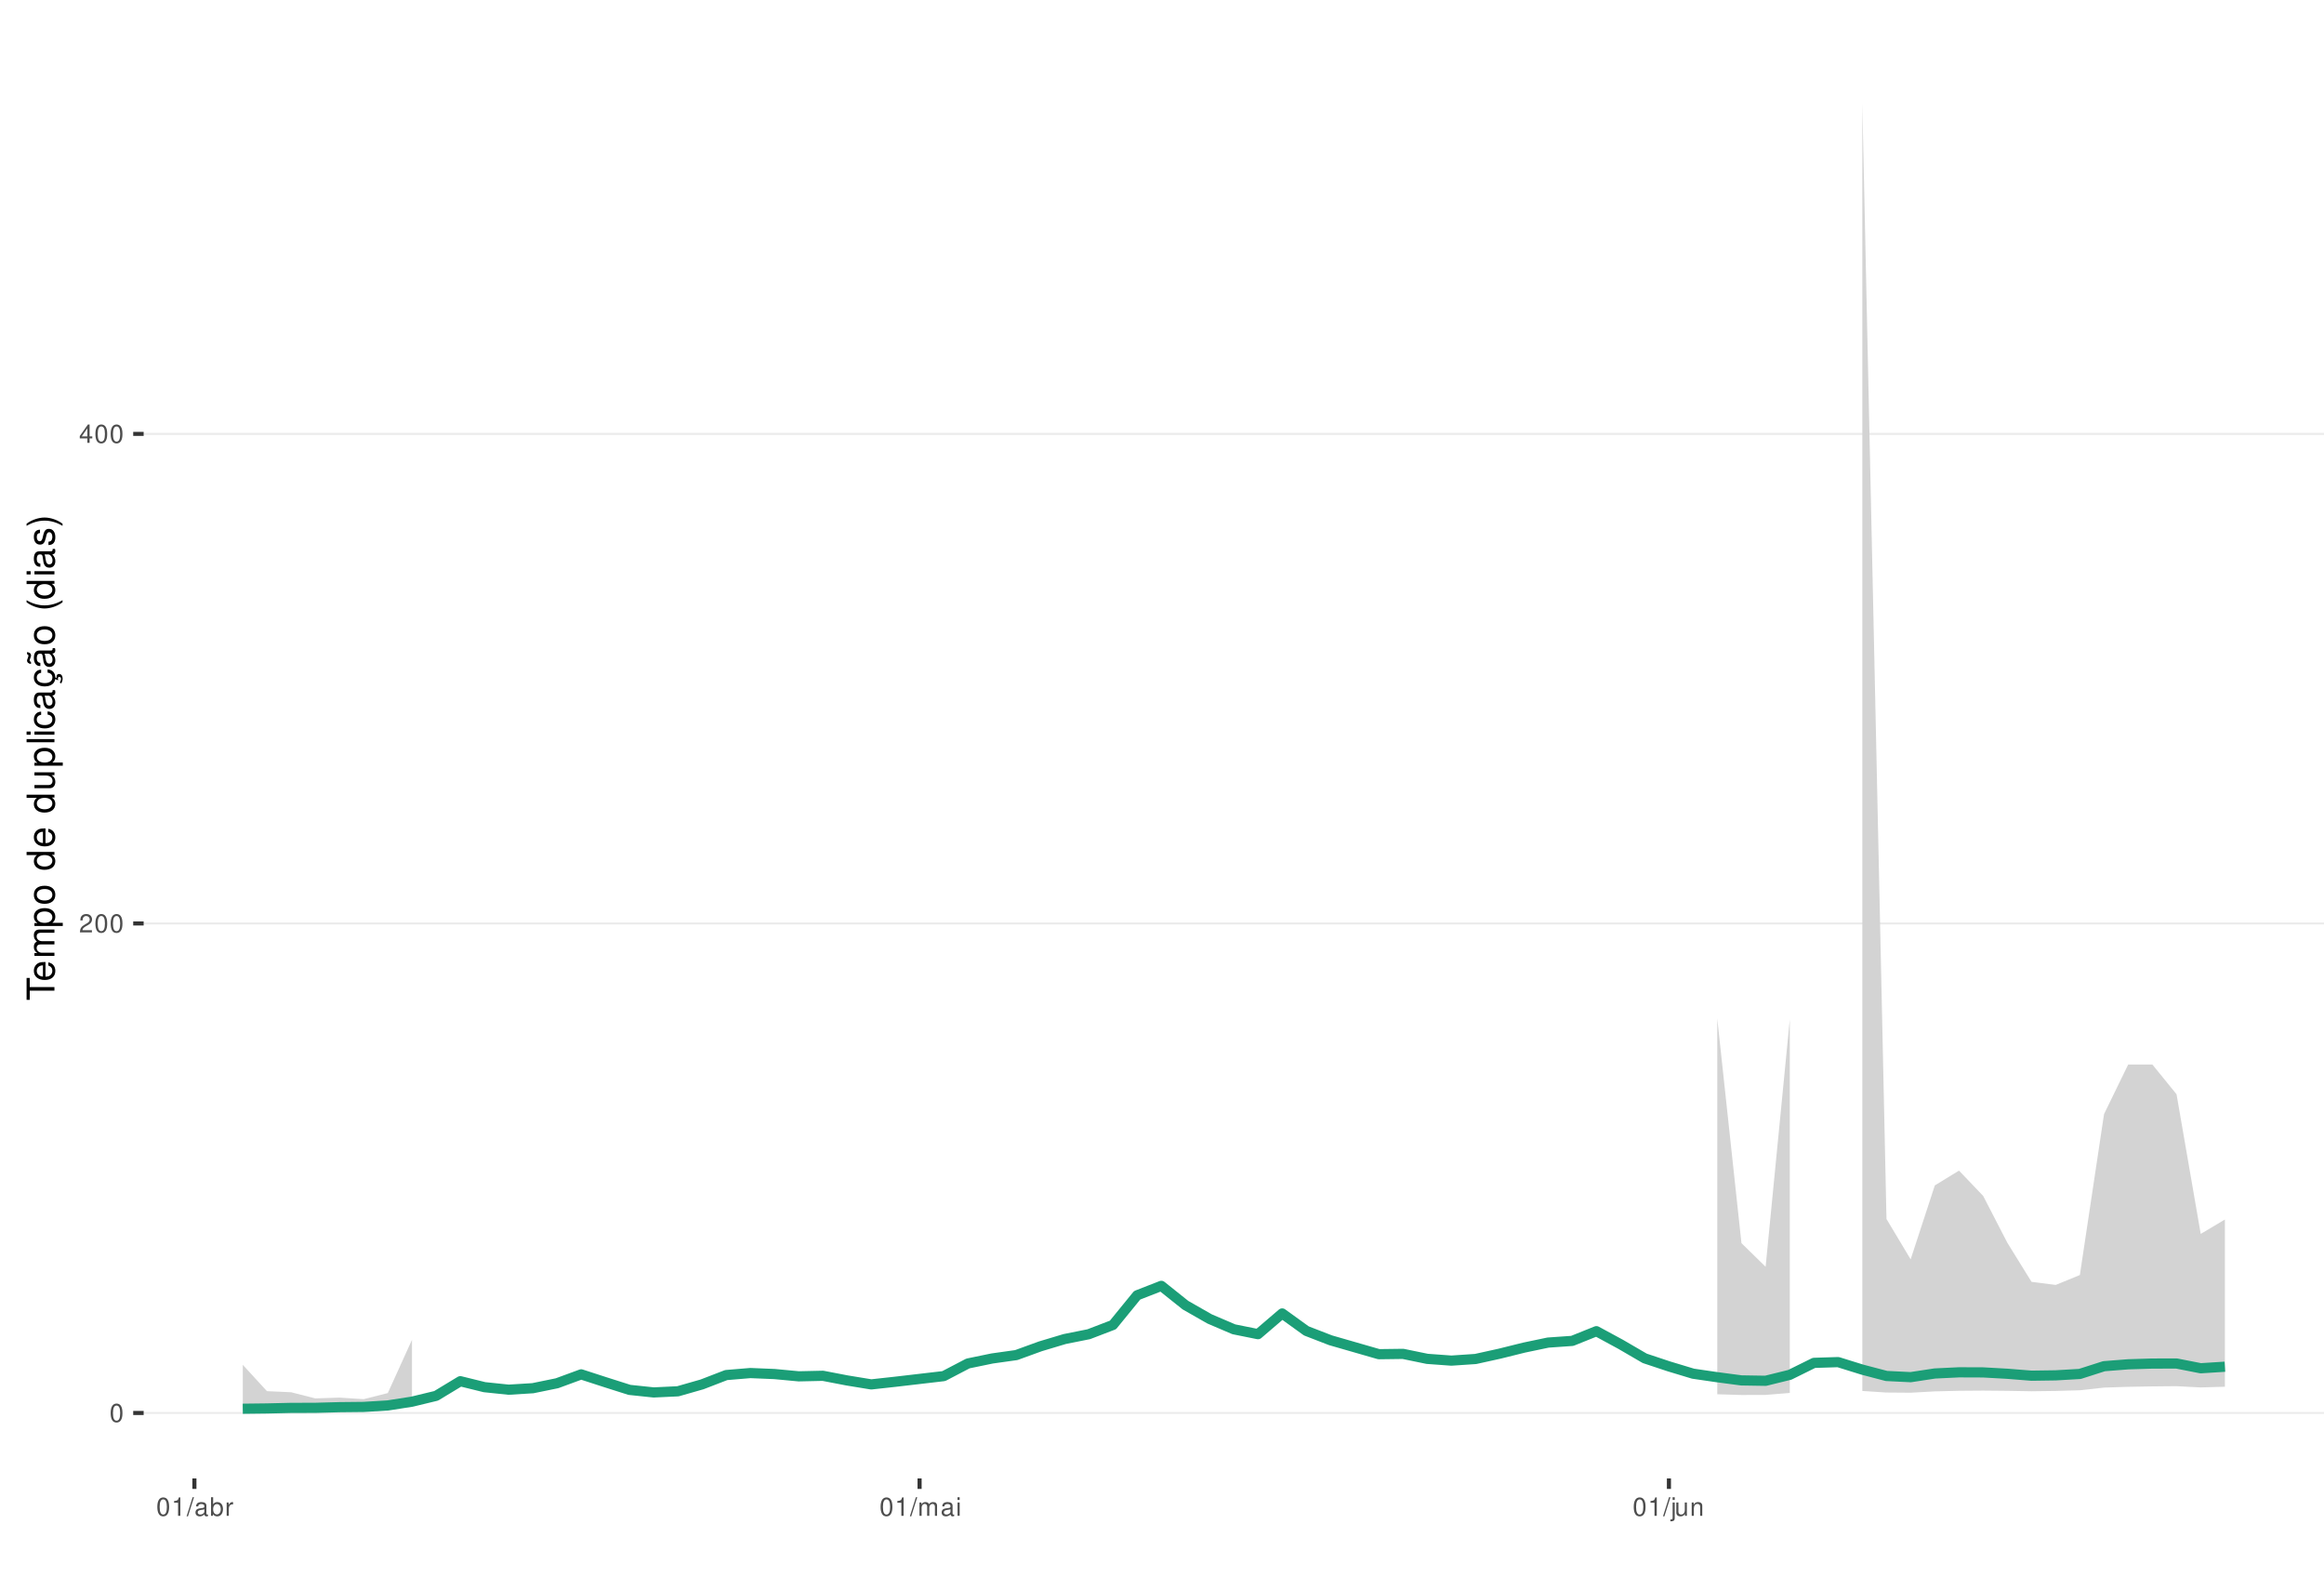
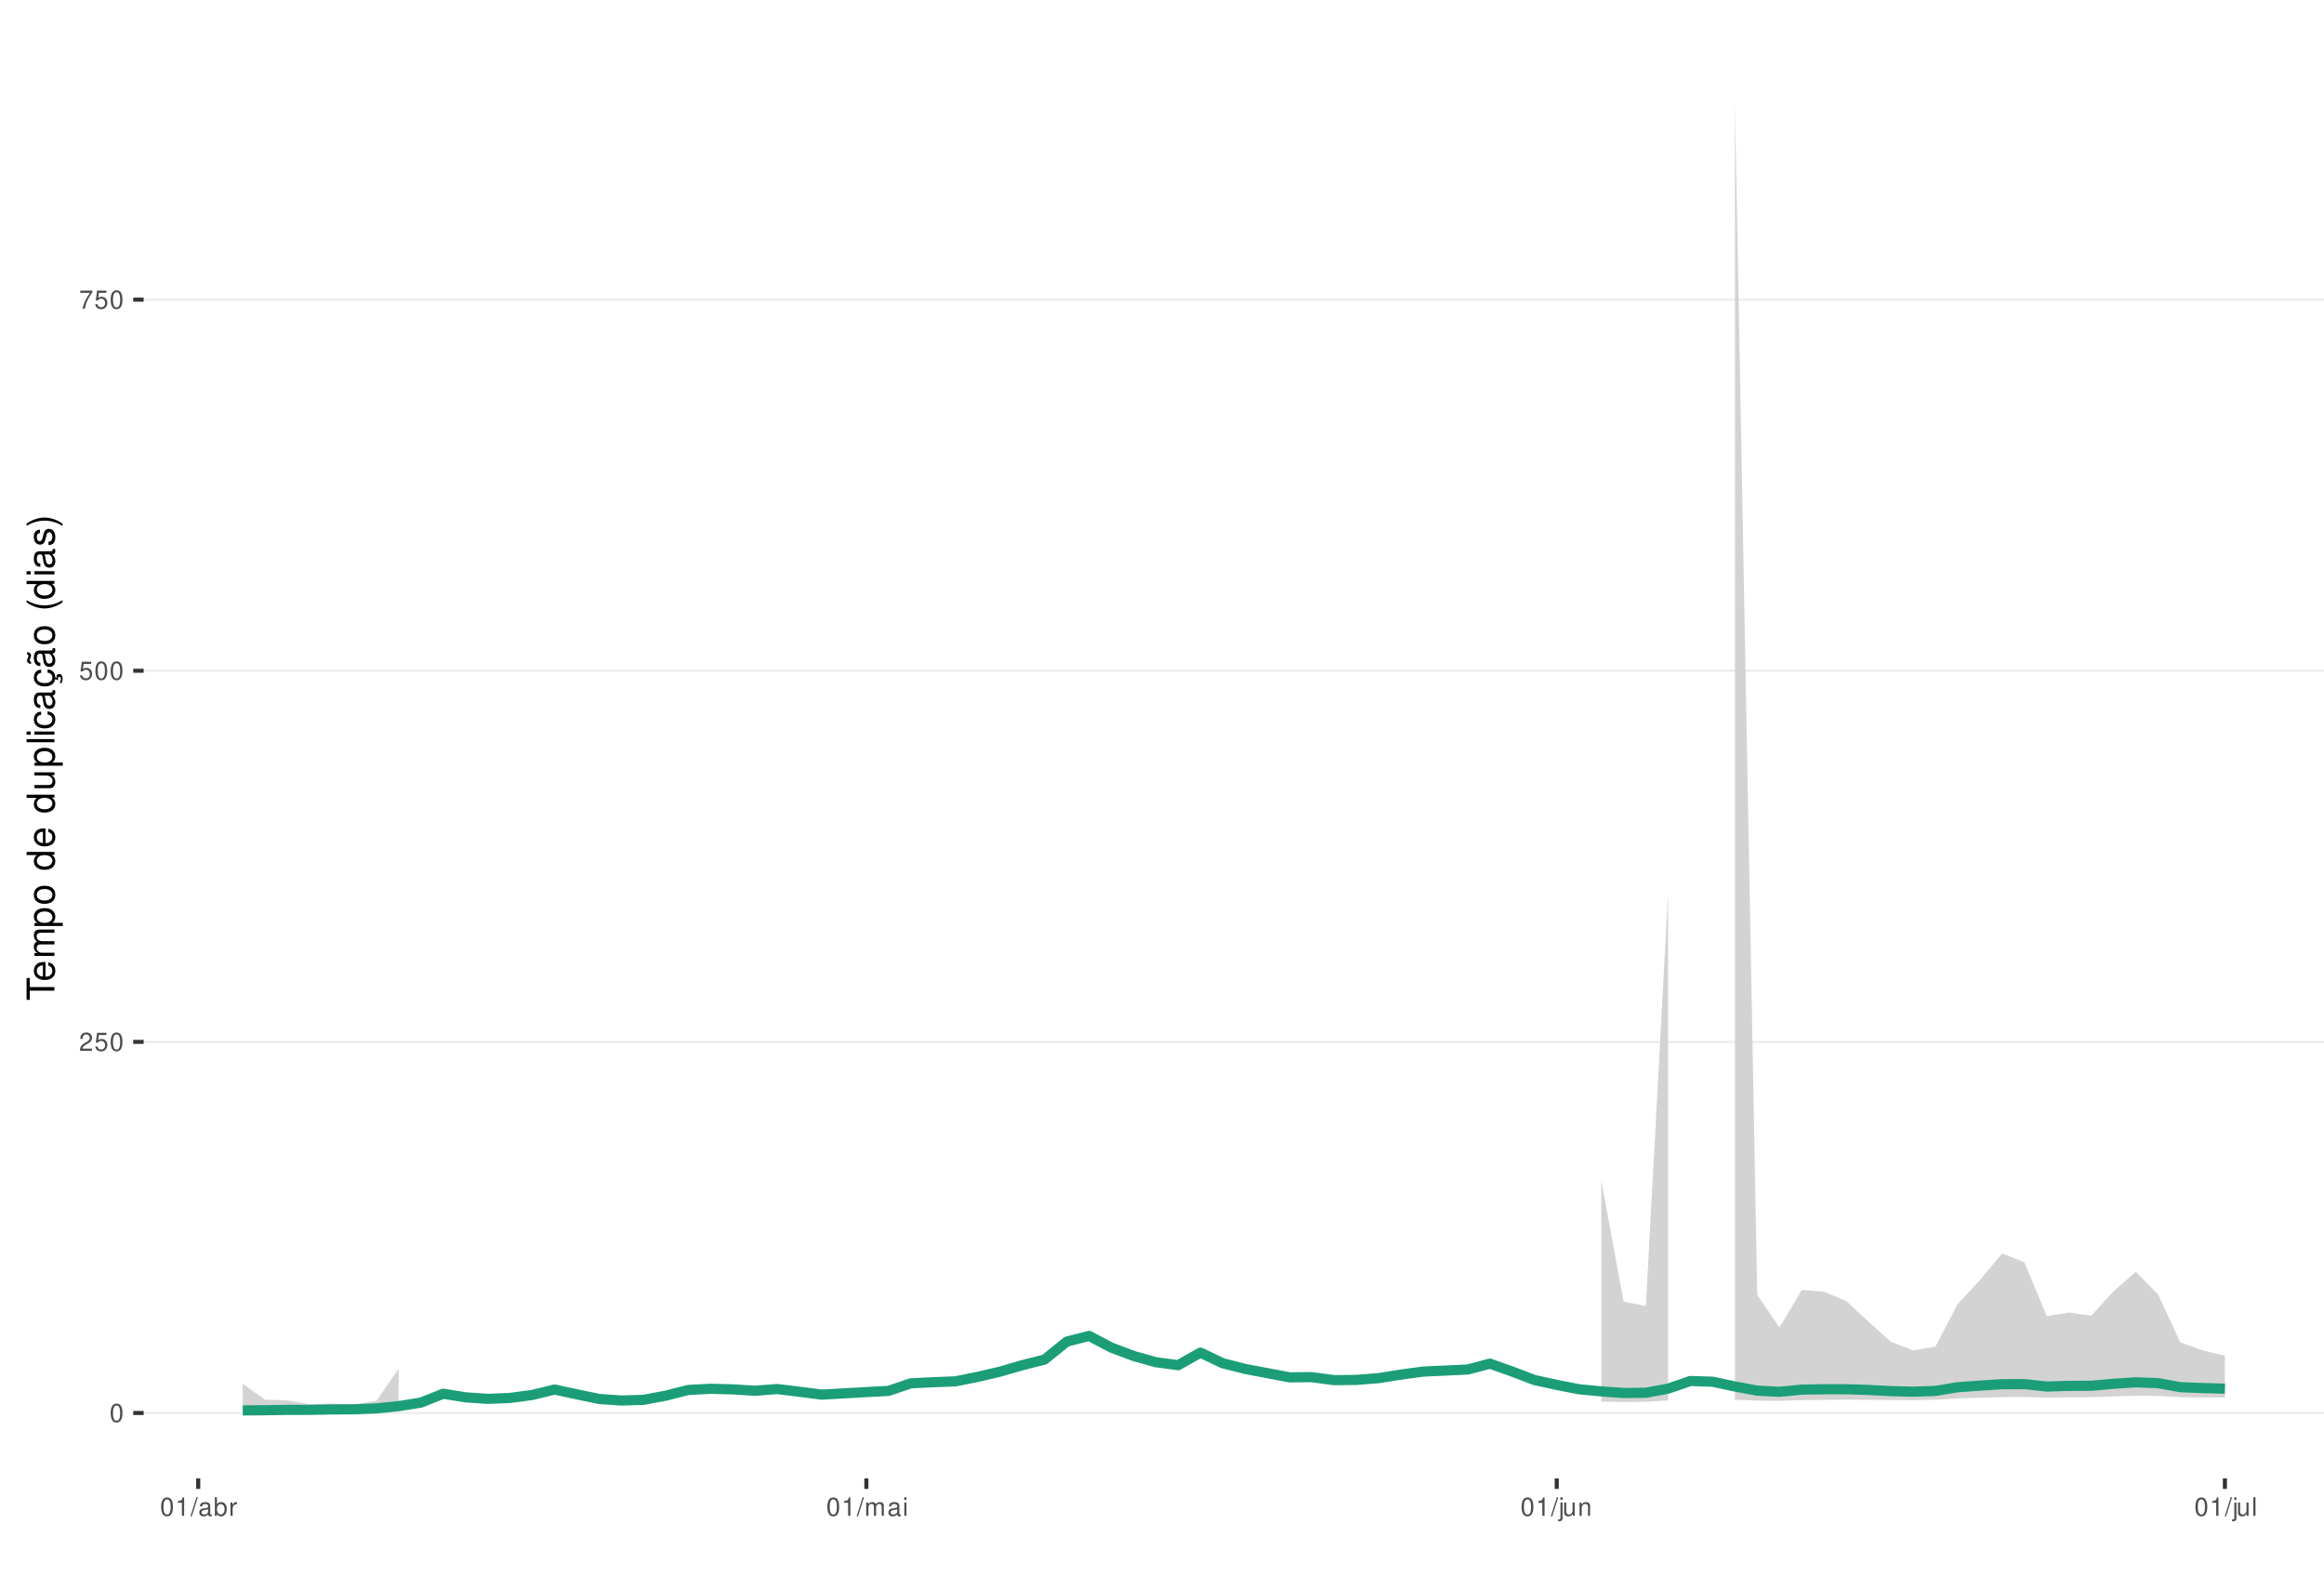
<svg xmlns="http://www.w3.org/2000/svg" xmlns:xlink="http://www.w3.org/1999/xlink" width="609pt" height="413pt" viewBox="0 0 609 413" version="1.1">
  <defs>
    <g>
      <symbol overflow="visible" id="glyph0-0">
        <path style="stroke:none;" d="" />
      </symbol>
      <symbol overflow="visible" id="glyph0-1">
        <path style="stroke:none;" d="M 1.828 -4.812 C 1.391 -4.812 0.984 -4.609 0.75 -4.281 C 0.438 -3.859 0.281 -3.219 0.281 -2.328 C 0.281 -0.703 0.812 0.156 1.828 0.156 C 2.828 0.156 3.375 -0.703 3.375 -2.297 C 3.375 -3.219 3.234 -3.844 2.922 -4.281 C 2.672 -4.625 2.281 -4.812 1.828 -4.812 Z M 1.828 -4.297 C 2.469 -4.297 2.781 -3.641 2.781 -2.344 C 2.781 -0.969 2.469 -0.328 1.812 -0.328 C 1.203 -0.328 0.891 -1 0.891 -2.328 C 0.891 -3.641 1.203 -4.297 1.828 -4.297 Z M 1.828 -4.297 " />
      </symbol>
      <symbol overflow="visible" id="glyph0-2">
        <path style="stroke:none;" d="M 3.375 -0.578 L 0.891 -0.578 C 0.938 -0.984 1.156 -1.234 1.734 -1.578 L 2.406 -1.953 C 3.062 -2.328 3.406 -2.812 3.406 -3.406 C 3.406 -3.812 3.234 -4.188 2.969 -4.438 C 2.688 -4.688 2.344 -4.812 1.891 -4.812 C 1.297 -4.812 0.844 -4.594 0.578 -4.188 C 0.422 -3.938 0.344 -3.641 0.328 -3.141 L 0.922 -3.141 C 0.938 -3.469 0.984 -3.672 1.062 -3.828 C 1.219 -4.125 1.516 -4.297 1.875 -4.297 C 2.406 -4.297 2.797 -3.906 2.797 -3.391 C 2.797 -3.016 2.578 -2.672 2.156 -2.438 L 1.547 -2.078 C 0.562 -1.516 0.281 -1.062 0.219 0 L 3.375 0 Z M 3.375 -0.578 " />
      </symbol>
      <symbol overflow="visible" id="glyph0-3">
-         <path style="stroke:none;" d="M 2.172 -1.172 L 2.172 0 L 2.766 0 L 2.766 -1.172 L 3.469 -1.172 L 3.469 -1.688 L 2.766 -1.688 L 2.766 -4.812 L 2.328 -4.812 L 0.188 -1.781 L 0.188 -1.172 Z M 2.172 -1.688 L 0.703 -1.688 L 2.172 -3.812 Z M 2.172 -1.688 " />
+         <path style="stroke:none;" d="M 3.172 -4.719 L 0.734 -4.719 L 0.375 -2.156 L 0.922 -2.156 C 1.188 -2.469 1.422 -2.594 1.797 -2.594 C 2.422 -2.594 2.812 -2.156 2.812 -1.453 C 2.812 -0.781 2.422 -0.359 1.781 -0.359 C 1.266 -0.359 0.953 -0.625 0.812 -1.156 L 0.234 -1.156 C 0.312 -0.766 0.375 -0.578 0.516 -0.406 C 0.781 -0.047 1.266 0.156 1.797 0.156 C 2.75 0.156 3.422 -0.547 3.422 -1.531 C 3.422 -2.469 2.797 -3.109 1.891 -3.109 C 1.562 -3.109 1.297 -3.016 1.016 -2.828 L 1.203 -4.141 L 3.172 -4.141 Z M 3.172 -4.719 " />
      </symbol>
      <symbol overflow="visible" id="glyph0-4">
+         <path style="stroke:none;" d="M 3.469 -4.719 L 0.312 -4.719 L 0.312 -4.141 L 2.859 -4.141 C 1.734 -2.531 1.266 -1.547 0.922 0 L 1.547 0 C 1.797 -1.516 2.391 -2.812 3.469 -4.234 Z M 3.469 -4.719 " />
+       </symbol>
+       <symbol overflow="visible" id="glyph0-5">
        <path style="stroke:none;" d="M 1.719 -3.422 L 1.719 0 L 2.312 0 L 2.312 -4.812 L 1.922 -4.812 C 1.719 -4.078 1.578 -3.969 0.672 -3.859 L 0.672 -3.422 Z M 1.719 -3.422 " />
      </symbol>
-       <symbol overflow="visible" id="glyph0-5">
+       <symbol overflow="visible" id="glyph0-6">
        <path style="stroke:none;" d="M 1.531 -4.859 L -0.047 0.141 L 0.312 0.141 L 1.891 -4.859 Z M 1.531 -4.859 " />
      </symbol>
-       <symbol overflow="visible" id="glyph0-6">
+       <symbol overflow="visible" id="glyph0-7">
        <path style="stroke:none;" d="M 3.562 -0.328 C 3.5 -0.312 3.469 -0.312 3.438 -0.312 C 3.25 -0.312 3.141 -0.406 3.141 -0.578 L 3.141 -2.641 C 3.141 -3.25 2.688 -3.594 1.828 -3.594 C 1.312 -3.594 0.906 -3.438 0.672 -3.188 C 0.516 -3 0.453 -2.797 0.438 -2.453 L 0.984 -2.453 C 1.031 -2.875 1.297 -3.078 1.812 -3.078 C 2.312 -3.078 2.594 -2.891 2.594 -2.562 L 2.594 -2.406 C 2.578 -2.172 2.469 -2.078 2.016 -2.031 C 1.219 -1.922 1.109 -1.891 0.891 -1.812 C 0.484 -1.641 0.281 -1.328 0.281 -0.875 C 0.281 -0.25 0.719 0.156 1.422 0.156 C 1.859 0.156 2.219 0 2.609 -0.359 C 2.656 0 2.828 0.156 3.188 0.156 C 3.297 0.156 3.375 0.141 3.562 0.094 Z M 2.594 -1.094 C 2.594 -0.906 2.531 -0.797 2.375 -0.641 C 2.141 -0.438 1.875 -0.328 1.547 -0.328 C 1.109 -0.328 0.859 -0.547 0.859 -0.891 C 0.859 -1.266 1.094 -1.438 1.703 -1.531 C 2.297 -1.609 2.406 -1.641 2.594 -1.719 Z M 2.594 -1.094 " />
      </symbol>
-       <symbol overflow="visible" id="glyph0-7">
+       <symbol overflow="visible" id="glyph0-8">
        <path style="stroke:none;" d="M 0.359 -4.859 L 0.359 0 L 0.859 0 L 0.859 -0.453 C 1.125 -0.047 1.484 0.156 1.969 0.156 C 2.875 0.156 3.484 -0.594 3.484 -1.75 C 3.484 -2.891 2.922 -3.594 1.984 -3.594 C 1.516 -3.594 1.172 -3.406 0.906 -3.016 L 0.906 -4.859 Z M 1.891 -3.062 C 2.5 -3.062 2.906 -2.531 2.906 -1.703 C 2.906 -0.906 2.484 -0.359 1.891 -0.359 C 1.297 -0.359 0.906 -0.906 0.906 -1.719 C 0.906 -2.531 1.297 -3.062 1.891 -3.062 Z M 1.891 -3.062 " />
      </symbol>
-       <symbol overflow="visible" id="glyph0-8">
+       <symbol overflow="visible" id="glyph0-9">
        <path style="stroke:none;" d="M 0.453 -3.484 L 0.453 0 L 1.016 0 L 1.016 -1.812 C 1.031 -2.656 1.375 -3.016 2.141 -3 L 2.141 -3.562 C 2.047 -3.578 1.984 -3.594 1.922 -3.594 C 1.562 -3.594 1.297 -3.375 0.969 -2.859 L 0.969 -3.484 Z M 0.453 -3.484 " />
      </symbol>
-       <symbol overflow="visible" id="glyph0-9">
+       <symbol overflow="visible" id="glyph0-10">
        <path style="stroke:none;" d="M 0.469 -3.484 L 0.469 0 L 1.031 0 L 1.031 -2.188 C 1.031 -2.703 1.391 -3.109 1.844 -3.109 C 2.25 -3.109 2.484 -2.844 2.484 -2.406 L 2.484 0 L 3.047 0 L 3.047 -2.188 C 3.047 -2.703 3.422 -3.109 3.875 -3.109 C 4.266 -3.109 4.516 -2.844 4.516 -2.406 L 4.516 0 L 5.078 0 L 5.078 -2.609 C 5.078 -3.234 4.719 -3.594 4.062 -3.594 C 3.594 -3.594 3.312 -3.453 2.984 -3.062 C 2.781 -3.422 2.5 -3.594 2.047 -3.594 C 1.578 -3.594 1.266 -3.422 0.984 -3 L 0.984 -3.484 Z M 0.469 -3.484 " />
      </symbol>
-       <symbol overflow="visible" id="glyph0-10">
+       <symbol overflow="visible" id="glyph0-11">
        <path style="stroke:none;" d="M 1 -3.484 L 0.453 -3.484 L 0.453 0 L 1 0 Z M 1 -4.859 L 0.438 -4.859 L 0.438 -4.156 L 1 -4.156 Z M 1 -4.859 " />
      </symbol>
-       <symbol overflow="visible" id="glyph0-11">
+       <symbol overflow="visible" id="glyph0-12">
        <path style="stroke:none;" d="M 0.469 -3.484 L 0.469 0.5 C 0.469 0.859 0.359 0.969 0.016 0.969 C -0.031 0.969 -0.047 0.969 -0.125 0.953 L -0.125 1.438 C -0.047 1.438 -0.016 1.453 0.062 1.453 C 0.688 1.453 1.016 1.203 1.016 0.719 L 1.016 -3.484 Z M 1.016 -4.859 L 0.469 -4.859 L 0.469 -4.156 L 1.016 -4.156 Z M 1.016 -4.859 " />
      </symbol>
-       <symbol overflow="visible" id="glyph0-12">
+       <symbol overflow="visible" id="glyph0-13">
        <path style="stroke:none;" d="M 3.203 0 L 3.203 -3.484 L 2.656 -3.484 L 2.656 -1.516 C 2.656 -0.797 2.281 -0.328 1.703 -0.328 C 1.266 -0.328 0.984 -0.594 0.984 -1.016 L 0.984 -3.484 L 0.438 -3.484 L 0.438 -0.797 C 0.438 -0.219 0.859 0.156 1.547 0.156 C 2.062 0.156 2.391 -0.031 2.703 -0.484 L 2.703 0 Z M 3.203 0 " />
      </symbol>
-       <symbol overflow="visible" id="glyph0-13">
+       <symbol overflow="visible" id="glyph0-14">
        <path style="stroke:none;" d="M 0.469 -3.484 L 0.469 0 L 1.031 0 L 1.031 -1.922 C 1.031 -2.641 1.391 -3.109 1.969 -3.109 C 2.406 -3.109 2.688 -2.828 2.688 -2.422 L 2.688 0 L 3.234 0 L 3.234 -2.641 C 3.234 -3.219 2.812 -3.594 2.141 -3.594 C 1.625 -3.594 1.281 -3.391 0.984 -2.906 L 0.984 -3.484 Z M 0.469 -3.484 " />
+       </symbol>
+       <symbol overflow="visible" id="glyph0-15">
+         <path style="stroke:none;" d="M 1.016 -4.859 L 0.453 -4.859 L 0.453 0 L 1.016 0 Z M 1.016 -4.859 " />
      </symbol>
      <symbol overflow="visible" id="glyph1-0">
        <path style="stroke:none;" d="" />
      </symbol>
      <symbol overflow="visible" id="glyph1-1">
        <path style="stroke:none;" d="M -6.469 -3.547 L -6.469 -5.938 L -7.297 -5.938 L -7.297 -0.203 L -6.469 -0.203 L -6.469 -2.609 L 0 -2.609 L 0 -3.547 Z M -6.469 -3.547 " />
      </symbol>
      <symbol overflow="visible" id="glyph1-2">
        <path style="stroke:none;" d="M -2.344 -5.125 C -3.141 -5.125 -3.625 -5.062 -4.016 -4.922 C -4.875 -4.578 -5.391 -3.781 -5.391 -2.797 C -5.391 -1.344 -4.281 -0.406 -2.547 -0.406 C -0.812 -0.406 0.234 -1.297 0.234 -2.781 C 0.234 -3.984 -0.453 -4.812 -1.594 -5.016 L -1.594 -4.188 C -0.906 -3.953 -0.547 -3.484 -0.547 -2.812 C -0.547 -2.281 -0.781 -1.828 -1.219 -1.547 C -1.516 -1.344 -1.812 -1.281 -2.344 -1.266 Z M -3.016 -1.297 C -3.984 -1.359 -4.625 -1.953 -4.625 -2.797 C -4.625 -3.641 -3.953 -4.234 -3.016 -4.234 Z M -3.016 -1.297 " />
      </symbol>
      <symbol overflow="visible" id="glyph1-3">
        <path style="stroke:none;" d="M -5.234 -0.703 L 0 -0.703 L 0 -1.547 L -3.297 -1.547 C -4.047 -1.547 -4.656 -2.094 -4.656 -2.766 C -4.656 -3.391 -4.281 -3.734 -3.609 -3.734 L 0 -3.734 L 0 -4.578 L -3.297 -4.578 C -4.047 -4.578 -4.656 -5.125 -4.656 -5.812 C -4.656 -6.422 -4.266 -6.781 -3.609 -6.781 L 0 -6.781 L 0 -7.625 L -3.938 -7.625 C -4.875 -7.625 -5.391 -7.078 -5.391 -6.094 C -5.391 -5.406 -5.188 -4.984 -4.594 -4.484 C -5.156 -4.188 -5.391 -3.766 -5.391 -3.078 C -5.391 -2.375 -5.125 -1.906 -4.5 -1.469 L -5.234 -1.469 Z M -5.234 -0.703 " />
      </symbol>
      <symbol overflow="visible" id="glyph1-4">
        <path style="stroke:none;" d="M 2.188 -0.547 L 2.188 -1.375 L -0.547 -1.375 C -0.016 -1.812 0.234 -2.312 0.234 -2.984 C 0.234 -4.344 -0.859 -5.234 -2.531 -5.234 C -4.297 -5.234 -5.391 -4.375 -5.391 -2.984 C -5.391 -2.266 -5.062 -1.703 -4.453 -1.312 L -5.234 -1.312 L -5.234 -0.547 Z M -4.609 -2.844 C -4.609 -3.766 -3.797 -4.359 -2.547 -4.359 C -1.359 -4.359 -0.547 -3.75 -0.547 -2.844 C -0.547 -1.953 -1.344 -1.375 -2.578 -1.375 C -3.812 -1.375 -4.609 -1.953 -4.609 -2.844 Z M -4.609 -2.844 " />
      </symbol>
      <symbol overflow="visible" id="glyph1-5">
        <path style="stroke:none;" d="M -5.391 -2.719 C -5.391 -1.234 -4.344 -0.359 -2.578 -0.359 C -0.812 -0.359 0.234 -1.234 0.234 -2.734 C 0.234 -4.203 -0.812 -5.094 -2.547 -5.094 C -4.359 -5.094 -5.391 -4.234 -5.391 -2.719 Z M -4.625 -2.734 C -4.625 -3.672 -3.844 -4.234 -2.547 -4.234 C -1.312 -4.234 -0.547 -3.656 -0.547 -2.734 C -0.547 -1.797 -1.312 -1.234 -2.578 -1.234 C -3.844 -1.234 -4.625 -1.797 -4.625 -2.734 Z M -4.625 -2.734 " />
      </symbol>
      <symbol overflow="visible" id="glyph1-6">
        <path style="stroke:none;" d="" />
      </symbol>
      <symbol overflow="visible" id="glyph1-7">
        <path style="stroke:none;" d="M -7.297 -4.953 L -7.297 -4.125 L -4.578 -4.125 C -5.109 -3.766 -5.391 -3.203 -5.391 -2.516 C -5.391 -1.156 -4.297 -0.266 -2.625 -0.266 C -0.859 -0.266 0.234 -1.125 0.234 -2.547 C 0.234 -3.266 -0.047 -3.766 -0.688 -4.203 L 0 -4.203 L 0 -4.953 Z M -4.609 -2.656 C -4.609 -3.547 -3.812 -4.125 -2.562 -4.125 C -1.344 -4.125 -0.547 -3.547 -0.547 -2.656 C -0.547 -1.734 -1.359 -1.125 -2.578 -1.125 C -3.797 -1.125 -4.609 -1.734 -4.609 -2.656 Z M -4.609 -2.656 " />
      </symbol>
      <symbol overflow="visible" id="glyph1-8">
        <path style="stroke:none;" d="M 0 -4.812 L -5.234 -4.812 L -5.234 -3.984 L -2.266 -3.984 C -1.203 -3.984 -0.5 -3.438 -0.5 -2.562 C -0.5 -1.906 -0.906 -1.484 -1.531 -1.484 L -5.234 -1.484 L -5.234 -0.656 L -1.203 -0.656 C -0.328 -0.656 0.234 -1.297 0.234 -2.312 C 0.234 -3.094 -0.047 -3.578 -0.734 -4.062 L 0 -4.062 Z M 0 -4.812 " />
      </symbol>
      <symbol overflow="visible" id="glyph1-9">
        <path style="stroke:none;" d="M -7.297 -1.516 L -7.297 -0.688 L 0 -0.688 L 0 -1.516 Z M -7.297 -1.516 " />
      </symbol>
      <symbol overflow="visible" id="glyph1-10">
        <path style="stroke:none;" d="M -5.234 -1.5 L -5.234 -0.672 L 0 -0.672 L 0 -1.5 Z M -7.297 -1.5 L -7.297 -0.656 L -6.234 -0.656 L -6.234 -1.5 Z M -7.297 -1.5 " />
      </symbol>
      <symbol overflow="visible" id="glyph1-11">
        <path style="stroke:none;" d="M -3.484 -4.703 C -3.984 -4.672 -4.312 -4.562 -4.609 -4.359 C -5.094 -4 -5.391 -3.375 -5.391 -2.641 C -5.391 -1.219 -4.266 -0.312 -2.531 -0.312 C -0.844 -0.312 0.234 -1.203 0.234 -2.625 C 0.234 -3.875 -0.516 -4.672 -1.797 -4.766 L -1.797 -3.938 C -0.953 -3.797 -0.547 -3.359 -0.547 -2.656 C -0.547 -1.734 -1.297 -1.188 -2.531 -1.188 C -3.844 -1.188 -4.625 -1.719 -4.625 -2.625 C -4.625 -3.328 -4.203 -3.766 -3.484 -3.875 Z M -3.484 -4.703 " />
      </symbol>
      <symbol overflow="visible" id="glyph1-12">
        <path style="stroke:none;" d="M -0.484 -5.344 C -0.469 -5.266 -0.469 -5.219 -0.469 -5.172 C -0.469 -4.875 -0.625 -4.719 -0.875 -4.719 L -3.953 -4.719 C -4.891 -4.719 -5.391 -4.047 -5.391 -2.75 C -5.391 -1.984 -5.172 -1.375 -4.781 -1.016 C -4.516 -0.766 -4.203 -0.672 -3.688 -0.656 L -3.688 -1.484 C -4.328 -1.562 -4.625 -1.938 -4.625 -2.719 C -4.625 -3.484 -4.344 -3.891 -3.844 -3.891 L -3.625 -3.891 C -3.266 -3.875 -3.125 -3.703 -3.047 -3.016 C -2.891 -1.844 -2.844 -1.656 -2.719 -1.344 C -2.453 -0.734 -2 -0.422 -1.312 -0.422 C -0.375 -0.422 0.234 -1.078 0.234 -2.141 C 0.234 -2.797 0 -3.328 -0.547 -3.922 C 0 -3.984 0.234 -4.234 0.234 -4.781 C 0.234 -4.953 0.203 -5.062 0.141 -5.344 Z M -1.656 -3.891 C -1.375 -3.891 -1.203 -3.812 -0.969 -3.562 C -0.656 -3.219 -0.5 -2.812 -0.5 -2.312 C -0.5 -1.672 -0.812 -1.297 -1.344 -1.297 C -1.891 -1.297 -2.172 -1.656 -2.297 -2.547 C -2.422 -3.438 -2.453 -3.609 -2.594 -3.891 Z M -1.656 -3.891 " />
      </symbol>
      <symbol overflow="visible" id="glyph1-13">
        <path style="stroke:none;" d="M 0.234 -2.641 C 0.234 -3.875 -0.547 -4.703 -1.797 -4.766 L -1.797 -3.938 C -0.953 -3.797 -0.531 -3.359 -0.531 -2.656 C -0.531 -1.734 -1.281 -1.188 -2.516 -1.188 C -3.844 -1.188 -4.625 -1.719 -4.625 -2.625 C -4.625 -3.328 -4.203 -3.766 -3.484 -3.875 L -3.484 -4.703 C -3.984 -4.672 -4.312 -4.562 -4.609 -4.359 C -5.094 -4 -5.391 -3.375 -5.391 -2.641 C -5.391 -1.219 -4.266 -0.312 -2.531 -0.312 C -1.469 -0.312 -0.625 -0.672 -0.156 -1.312 C 0.047 -1.594 0.125 -1.812 0.203 -2.25 L 0.922 -1.938 L 0.984 -2.062 C 0.938 -2.188 0.906 -2.25 0.906 -2.375 C 0.906 -2.656 1.047 -2.828 1.281 -2.828 C 1.547 -2.828 1.734 -2.594 1.734 -2.297 C 1.734 -2.031 1.672 -1.844 1.438 -1.406 L 1.406 -1.312 L 1.812 -1.094 C 2.078 -1.75 2.141 -1.953 2.141 -2.344 C 2.141 -3.109 1.781 -3.578 1.203 -3.578 C 0.781 -3.578 0.547 -3.297 0.547 -2.797 C 0.547 -2.703 0.547 -2.641 0.562 -2.516 Z M 0.234 -2.641 " />
      </symbol>
      <symbol overflow="visible" id="glyph1-14">
        <path style="stroke:none;" d="M -0.484 -5.344 C -0.469 -5.266 -0.469 -5.219 -0.469 -5.172 C -0.469 -4.875 -0.625 -4.719 -0.875 -4.719 L -3.953 -4.719 C -4.891 -4.719 -5.391 -4.047 -5.391 -2.75 C -5.391 -1.984 -5.172 -1.375 -4.781 -1.016 C -4.516 -0.766 -4.203 -0.672 -3.688 -0.656 L -3.688 -1.484 C -4.328 -1.562 -4.625 -1.938 -4.625 -2.719 C -4.625 -3.484 -4.344 -3.891 -3.844 -3.891 L -3.625 -3.891 C -3.266 -3.875 -3.125 -3.703 -3.047 -3.016 C -2.891 -1.844 -2.844 -1.656 -2.719 -1.344 C -2.453 -0.734 -2 -0.422 -1.312 -0.422 C -0.375 -0.422 0.234 -1.078 0.234 -2.141 C 0.234 -2.797 0 -3.328 -0.547 -3.922 C 0 -3.984 0.234 -4.234 0.234 -4.781 C 0.234 -4.953 0.203 -5.062 0.141 -5.344 Z M -1.656 -3.891 C -1.375 -3.891 -1.203 -3.812 -0.969 -3.562 C -0.656 -3.219 -0.5 -2.812 -0.5 -2.312 C -0.5 -1.672 -0.812 -1.297 -1.344 -1.297 C -1.891 -1.297 -2.172 -1.656 -2.297 -2.547 C -2.422 -3.438 -2.453 -3.609 -2.594 -3.891 Z M -7.172 -3.75 C -6.922 -3.672 -6.812 -3.547 -6.812 -3.375 C -6.812 -3.25 -6.875 -2.984 -6.984 -2.734 C -7.156 -2.312 -7.172 -2.25 -7.172 -2.047 C -7.172 -1.594 -6.797 -1.297 -6.141 -1.188 L -6.141 -1.766 C -6.375 -1.812 -6.5 -1.938 -6.5 -2.094 C -6.5 -2.203 -6.469 -2.344 -6.375 -2.578 C -6.156 -3.156 -6.125 -3.234 -6.125 -3.438 C -6.125 -3.922 -6.484 -4.219 -7.172 -4.312 Z M -7.172 -3.75 " />
      </symbol>
      <symbol overflow="visible" id="glyph1-15">
        <path style="stroke:none;" d="M -7.297 -2.359 C -5.984 -1.359 -4.156 -0.734 -2.594 -0.734 C -1.016 -0.734 0.812 -1.359 2.125 -2.359 L 2.125 -2.906 C 0.688 -2.031 -0.984 -1.547 -2.594 -1.547 C -4.188 -1.547 -5.875 -2.031 -7.297 -2.906 Z M -7.297 -2.359 " />
      </symbol>
      <symbol overflow="visible" id="glyph1-16">
        <path style="stroke:none;" d="M -3.781 -4.375 C -4.812 -4.375 -5.391 -3.688 -5.391 -2.484 C -5.391 -1.266 -4.766 -0.469 -3.797 -0.469 C -2.969 -0.469 -2.578 -0.891 -2.281 -2.125 L -2.094 -2.906 C -1.953 -3.484 -1.734 -3.719 -1.375 -3.719 C -0.875 -3.719 -0.547 -3.234 -0.547 -2.5 C -0.547 -2.047 -0.672 -1.672 -0.891 -1.453 C -1.047 -1.328 -1.188 -1.266 -1.562 -1.219 L -1.562 -0.344 C -0.344 -0.375 0.234 -1.062 0.234 -2.438 C 0.234 -3.75 -0.422 -4.594 -1.438 -4.594 C -2.203 -4.594 -2.641 -4.156 -2.891 -3.109 L -3.078 -2.312 C -3.234 -1.625 -3.453 -1.344 -3.828 -1.344 C -4.312 -1.344 -4.625 -1.766 -4.625 -2.453 C -4.625 -3.125 -4.328 -3.484 -3.781 -3.5 Z M -3.781 -4.375 " />
      </symbol>
      <symbol overflow="visible" id="glyph1-17">
        <path style="stroke:none;" d="M 2.125 -0.938 C 0.812 -1.938 -1.016 -2.562 -2.578 -2.562 C -4.156 -2.562 -5.984 -1.938 -7.297 -0.938 L -7.297 -0.375 C -5.859 -1.266 -4.188 -1.75 -2.578 -1.75 C -0.984 -1.75 0.703 -1.266 2.125 -0.375 Z M 2.125 -0.938 " />
      </symbol>
    </g>
    <clipPath id="clip1">
      <path d="M 37.645 9.961 L 609 9.961 L 609 387.328 L 37.645 387.328 Z M 37.645 9.961 " />
    </clipPath>
    <clipPath id="clip2">
      <path d="M 37.645 369 L 609 369 L 609 371 L 37.645 371 Z M 37.645 369 " />
    </clipPath>
    <clipPath id="clip3">
-       <path d="M 37.645 241 L 609 241 L 609 243 L 37.645 243 Z M 37.645 241 " />
+       <path d="M 37.645 272 L 609 272 L 609 274 L 37.645 274 Z M 37.645 272 " />
    </clipPath>
    <clipPath id="clip4">
-       <path d="M 37.645 113 L 609 113 L 609 114 L 37.645 114 Z M 37.645 113 " />
+       <path d="M 37.645 175 L 609 175 L 609 176 L 37.645 176 Z M 37.645 175 " />
+     </clipPath>
+     <clipPath id="clip5">
+       <path d="M 37.645 78 L 609 78 L 609 79 L 37.645 79 Z M 37.645 78 " />
    </clipPath>
  </defs>
  <g id="surface261">
    <rect x="0" y="0" width="609" height="413" style="fill:rgb(100%,100%,100%);fill-opacity:1;stroke:none;" />
    <rect x="0" y="0" width="609" height="413" style="fill:rgb(100%,100%,100%);fill-opacity:1;stroke:none;" />
    <path style="fill:none;stroke-width:1.067;stroke-linecap:round;stroke-linejoin:round;stroke:rgb(100%,100%,100%);stroke-opacity:1;stroke-miterlimit:10;" d="M 0 413 L 609 413 L 609 0 L 0 0 Z M 0 413 " />
    <g clip-path="url(#clip1)" clip-rule="nonzero">
      <path style=" stroke:none;fill-rule:nonzero;fill:rgb(100%,100%,100%);fill-opacity:1;" d="M 37.645 387.328 L 609 387.328 L 609 9.961 L 37.645 9.961 Z M 37.645 387.328 " />
    </g>
    <g clip-path="url(#clip2)" clip-rule="nonzero">
      <path style="fill:none;stroke-width:0.533;stroke-linecap:butt;stroke-linejoin:round;stroke:rgb(92.157%,92.157%,92.157%);stroke-opacity:1;stroke-miterlimit:10;" d="M 37.645 370.176 L 609 370.176 " />
    </g>
    <g clip-path="url(#clip3)" clip-rule="nonzero">
-       <path style="fill:none;stroke-width:0.533;stroke-linecap:butt;stroke-linejoin:round;stroke:rgb(92.157%,92.157%,92.157%);stroke-opacity:1;stroke-miterlimit:10;" d="M 37.645 241.926 L 609 241.926 " />
+       <path style="fill:none;stroke-width:0.533;stroke-linecap:butt;stroke-linejoin:round;stroke:rgb(92.157%,92.157%,92.157%);stroke-opacity:1;stroke-miterlimit:10;" d="M 37.645 272.953 L 609 272.953 " />
    </g>
    <g clip-path="url(#clip4)" clip-rule="nonzero">
-       <path style="fill:none;stroke-width:0.533;stroke-linecap:butt;stroke-linejoin:round;stroke:rgb(92.157%,92.157%,92.157%);stroke-opacity:1;stroke-miterlimit:10;" d="M 37.645 113.672 L 609 113.672 " />
-     </g>
-     <path style=" stroke:none;fill-rule:nonzero;fill:rgb(82.745%,82.745%,82.745%);fill-opacity:1;" d="M 63.617 357.555 L 69.949 364.457 L 76.285 364.742 L 82.617 366.355 L 88.953 366.145 L 95.289 366.559 L 101.621 364.961 L 107.957 351.012 L 107.957 368.586 L 101.621 368.973 L 95.289 369.172 L 88.953 369.258 L 82.617 369.375 L 76.285 369.438 L 69.949 369.543 L 63.617 369.629 Z M 63.617 357.555 " />
-     <path style=" stroke:none;fill-rule:nonzero;fill:rgb(82.745%,82.745%,82.745%);fill-opacity:1;" d="M 450.008 266.852 L 456.344 325.68 L 462.676 331.875 L 469.012 267.082 L 469.012 364.926 L 462.676 365.441 L 456.344 365.461 L 450.008 365.273 Z M 450.008 266.852 " />
-     <path style=" stroke:none;fill-rule:nonzero;fill:rgb(82.745%,82.745%,82.745%);fill-opacity:1;" d="M 488.016 27.117 L 494.348 319.352 L 500.684 329.93 L 507.02 310.555 L 513.352 306.68 L 519.688 313.312 L 526.02 325.578 L 532.355 335.82 L 538.688 336.629 L 545.023 334.039 L 551.359 291.875 L 557.691 278.883 L 564.027 278.891 L 570.359 286.68 L 576.695 323.262 L 583.031 319.492 L 583.031 363.297 L 576.695 363.484 L 570.359 363.152 L 564.027 363.211 L 557.691 363.32 L 551.359 363.527 L 545.023 364.223 L 538.688 364.402 L 532.355 364.484 L 526.02 364.375 L 519.688 364.316 L 513.352 364.363 L 507.02 364.516 L 500.684 364.867 L 494.348 364.82 L 488.016 364.406 Z M 488.016 27.117 " />
-     <path style="fill:none;stroke-width:2.667;stroke-linecap:butt;stroke-linejoin:round;stroke:rgb(10.588%,61.961%,46.667%);stroke-opacity:1;stroke-miterlimit:10;" d="M 63.617 369.066 L 69.949 368.992 L 76.285 368.844 L 82.617 368.828 L 88.953 368.656 L 95.289 368.59 L 101.621 368.203 L 107.957 367.215 L 114.289 365.684 L 120.625 361.852 L 126.957 363.414 L 133.293 364.074 L 139.629 363.684 L 145.961 362.387 L 152.297 360.059 L 158.629 362.113 L 164.965 364.125 L 171.301 364.793 L 177.633 364.496 L 183.969 362.684 L 190.301 360.242 L 196.637 359.715 L 202.969 359.977 L 209.305 360.574 L 215.641 360.434 L 221.973 361.652 L 228.309 362.688 L 234.641 361.992 L 247.312 360.516 L 253.645 357.207 L 259.98 355.898 L 266.312 355.008 L 272.648 352.707 L 278.98 350.809 L 285.316 349.539 L 291.652 347.109 L 297.984 339.344 L 304.32 336.871 L 310.652 341.93 L 316.988 345.543 L 323.324 348.25 L 329.656 349.527 L 335.992 344.102 L 342.324 348.672 L 348.66 351.125 L 354.992 352.949 L 361.328 354.773 L 367.664 354.691 L 373.996 355.996 L 380.332 356.457 L 386.664 356.031 L 393 354.633 L 399.336 353.059 L 405.668 351.734 L 412.004 351.289 L 418.336 348.746 L 424.672 352.18 L 431.004 355.863 L 437.34 357.969 L 443.676 359.883 L 450.008 360.805 L 456.344 361.641 L 462.676 361.742 L 469.012 360.18 L 475.348 357.047 L 481.68 356.848 L 488.016 358.82 L 494.348 360.48 L 500.684 360.793 L 507.02 359.828 L 513.352 359.523 L 519.688 359.547 L 526.02 359.902 L 532.355 360.406 L 538.688 360.316 L 545.023 359.949 L 551.359 357.918 L 557.691 357.422 L 564.027 357.227 L 570.359 357.215 L 576.695 358.457 L 583.031 358.055 " />
+       <path style="fill:none;stroke-width:0.533;stroke-linecap:butt;stroke-linejoin:round;stroke:rgb(92.157%,92.157%,92.157%);stroke-opacity:1;stroke-miterlimit:10;" d="M 37.645 175.727 L 609 175.727 " />
+     </g>
+     <g clip-path="url(#clip5)" clip-rule="nonzero">
+       <path style="fill:none;stroke-width:0.533;stroke-linecap:butt;stroke-linejoin:round;stroke:rgb(92.157%,92.157%,92.157%);stroke-opacity:1;stroke-miterlimit:10;" d="M 37.645 78.504 L 609 78.504 " />
+     </g>
+     <path style=" stroke:none;fill-rule:nonzero;fill:rgb(82.745%,82.745%,82.745%);fill-opacity:1;" d="M 63.617 362.523 L 69.453 366.707 L 75.289 366.879 L 81.125 367.859 L 86.961 367.73 L 92.797 367.98 L 98.633 367.016 L 104.469 358.555 L 104.469 369.211 L 98.633 369.445 L 92.797 369.566 L 86.961 369.617 L 81.125 369.691 L 75.289 369.727 L 69.453 369.793 L 63.617 369.844 Z M 63.617 362.523 " />
+     <path style=" stroke:none;fill-rule:nonzero;fill:rgb(82.745%,82.745%,82.745%);fill-opacity:1;" d="M 419.617 309.297 L 425.453 340.988 L 431.289 342.156 L 437.125 234.031 L 437.125 366.914 L 431.289 367.25 L 425.453 367.301 L 419.617 367.215 Z M 419.617 309.297 " />
+     <path style=" stroke:none;fill-rule:nonzero;fill:rgb(82.745%,82.745%,82.745%);fill-opacity:1;" d="M 454.637 27.117 L 460.473 339.191 L 466.309 347.793 L 472.145 337.965 L 477.98 338.398 L 483.816 340.855 L 489.652 346.246 L 495.488 351.523 L 501.324 353.77 L 507.16 352.812 L 512.996 341.652 L 518.832 335.348 L 524.668 328.363 L 530.504 330.707 L 536.34 344.809 L 542.176 343.879 L 548.012 344.688 L 553.848 338.297 L 559.684 333.184 L 565.52 339.109 L 571.355 351.66 L 577.191 353.762 L 583.031 355.188 L 583.031 366.129 L 577.191 366.102 L 571.355 366.043 L 565.52 365.707 L 559.684 365.668 L 553.848 365.828 L 548.012 366.031 L 542.176 366.074 L 536.34 366.164 L 530.504 365.996 L 524.668 366.035 L 518.832 366.184 L 512.996 366.352 L 507.16 366.715 L 501.324 366.812 L 495.488 366.797 L 489.652 366.723 L 483.816 366.695 L 477.98 366.734 L 472.145 366.797 L 466.309 367.008 L 460.473 366.945 L 454.637 366.676 Z M 454.637 27.117 " />
+     <path style="fill:none;stroke-width:2.667;stroke-linecap:butt;stroke-linejoin:round;stroke:rgb(10.588%,61.961%,46.667%);stroke-opacity:1;stroke-miterlimit:10;" d="M 63.617 369.504 L 69.453 369.457 L 75.289 369.367 L 81.125 369.359 L 86.961 369.254 L 92.797 369.215 L 98.633 368.98 L 104.469 368.383 L 110.305 367.453 L 116.141 365.129 L 121.977 366.074 L 127.812 366.477 L 133.648 366.238 L 139.484 365.453 L 145.32 364.039 L 151.156 365.285 L 156.992 366.504 L 162.828 366.91 L 168.664 366.73 L 174.5 365.633 L 180.34 364.152 L 186.176 363.832 L 192.012 363.988 L 197.848 364.352 L 203.684 363.902 L 209.52 364.617 L 215.355 365.367 L 221.191 365.035 L 232.863 364.383 L 238.699 362.395 L 244.535 362.125 L 250.371 361.891 L 256.207 360.715 L 262.043 359.355 L 267.879 357.66 L 273.715 356.188 L 279.551 351.477 L 285.387 349.977 L 291.223 353.047 L 297.059 355.238 L 302.895 356.879 L 308.73 357.652 L 314.57 354.363 L 320.406 357.137 L 326.242 358.625 L 337.914 360.836 L 343.75 360.785 L 349.586 361.578 L 355.422 361.508 L 361.258 361.051 L 367.094 360.117 L 372.93 359.328 L 384.602 358.789 L 390.438 357.254 L 396.273 359.324 L 402.109 361.543 L 407.945 362.812 L 413.781 363.965 L 419.617 364.52 L 425.453 364.938 L 431.289 364.875 L 437.125 363.805 L 442.961 361.793 L 448.801 361.988 L 454.637 363.238 L 460.473 364.32 L 466.309 364.625 L 472.145 364.055 L 477.98 363.961 L 483.816 363.953 L 489.652 364.137 L 495.488 364.449 L 501.324 364.594 L 507.16 364.398 L 512.996 363.43 L 518.832 363.008 L 524.668 362.637 L 530.504 362.613 L 536.34 363.246 L 542.176 363.074 L 548.012 363.047 L 553.848 362.52 L 559.684 362.141 L 565.52 362.359 L 571.355 363.418 L 577.191 363.645 L 583.031 363.805 " />
    <g style="fill:rgb(30.196%,30.196%,30.196%);fill-opacity:1;">
      <use xlink:href="#glyph0-1" x="28.715" y="372.523" />
    </g>
    <g style="fill:rgb(30.196%,30.196%,30.196%);fill-opacity:1;">
-       <use xlink:href="#glyph0-2" x="20.715" y="244.273" />
-       <use xlink:href="#glyph0-1" x="24.715" y="244.273" />
-       <use xlink:href="#glyph0-1" x="28.715" y="244.273" />
-     </g>
-     <g style="fill:rgb(30.196%,30.196%,30.196%);fill-opacity:1;">
-       <use xlink:href="#glyph0-3" x="20.715" y="116.02" />
-       <use xlink:href="#glyph0-1" x="24.715" y="116.02" />
-       <use xlink:href="#glyph0-1" x="28.715" y="116.02" />
+       <use xlink:href="#glyph0-2" x="20.715" y="275.301" />
+       <use xlink:href="#glyph0-3" x="24.715" y="275.301" />
+       <use xlink:href="#glyph0-1" x="28.715" y="275.301" />
+     </g>
+     <g style="fill:rgb(30.196%,30.196%,30.196%);fill-opacity:1;">
+       <use xlink:href="#glyph0-3" x="20.715" y="178.074" />
+       <use xlink:href="#glyph0-1" x="24.715" y="178.074" />
+       <use xlink:href="#glyph0-1" x="28.715" y="178.074" />
+     </g>
+     <g style="fill:rgb(30.196%,30.196%,30.196%);fill-opacity:1;">
+       <use xlink:href="#glyph0-4" x="20.715" y="80.852" />
+       <use xlink:href="#glyph0-3" x="24.715" y="80.852" />
+       <use xlink:href="#glyph0-1" x="28.715" y="80.852" />
    </g>
    <path style="fill:none;stroke-width:1.067;stroke-linecap:butt;stroke-linejoin:round;stroke:rgb(20%,20%,20%);stroke-opacity:1;stroke-miterlimit:10;" d="M 34.906 370.176 L 37.645 370.176 " />
-     <path style="fill:none;stroke-width:1.067;stroke-linecap:butt;stroke-linejoin:round;stroke:rgb(20%,20%,20%);stroke-opacity:1;stroke-miterlimit:10;" d="M 34.906 241.926 L 37.645 241.926 " />
-     <path style="fill:none;stroke-width:1.067;stroke-linecap:butt;stroke-linejoin:round;stroke:rgb(20%,20%,20%);stroke-opacity:1;stroke-miterlimit:10;" d="M 34.906 113.672 L 37.645 113.672 " />
-     <path style="fill:none;stroke-width:1.067;stroke-linecap:butt;stroke-linejoin:round;stroke:rgb(20%,20%,20%);stroke-opacity:1;stroke-miterlimit:10;" d="M 50.945 390.07 L 50.945 387.328 " />
-     <path style="fill:none;stroke-width:1.067;stroke-linecap:butt;stroke-linejoin:round;stroke:rgb(20%,20%,20%);stroke-opacity:1;stroke-miterlimit:10;" d="M 240.977 390.07 L 240.977 387.328 " />
-     <path style="fill:none;stroke-width:1.067;stroke-linecap:butt;stroke-linejoin:round;stroke:rgb(20%,20%,20%);stroke-opacity:1;stroke-miterlimit:10;" d="M 437.34 390.07 L 437.34 387.328 " />
-     <g style="fill:rgb(30.196%,30.196%,30.196%);fill-opacity:1;">
-       <use xlink:href="#glyph0-1" x="40.945" y="397.109" />
-       <use xlink:href="#glyph0-4" x="44.945" y="397.109" />
-       <use xlink:href="#glyph0-5" x="48.945" y="397.109" />
-       <use xlink:href="#glyph0-6" x="50.945" y="397.109" />
-       <use xlink:href="#glyph0-7" x="54.945" y="397.109" />
-       <use xlink:href="#glyph0-8" x="58.945" y="397.109" />
-     </g>
-     <g style="fill:rgb(30.196%,30.196%,30.196%);fill-opacity:1;">
-       <use xlink:href="#glyph0-1" x="230.477" y="397.109" />
-       <use xlink:href="#glyph0-4" x="234.477" y="397.109" />
-       <use xlink:href="#glyph0-5" x="238.477" y="397.109" />
-       <use xlink:href="#glyph0-9" x="240.477" y="397.109" />
-       <use xlink:href="#glyph0-6" x="246.477" y="397.109" />
-       <use xlink:href="#glyph0-10" x="250.477" y="397.109" />
-     </g>
-     <g style="fill:rgb(30.196%,30.196%,30.196%);fill-opacity:1;">
-       <use xlink:href="#glyph0-1" x="427.84" y="397.109" />
-       <use xlink:href="#glyph0-4" x="431.84" y="397.109" />
-       <use xlink:href="#glyph0-5" x="435.84" y="397.109" />
-       <use xlink:href="#glyph0-11" x="437.84" y="397.109" />
-       <use xlink:href="#glyph0-12" x="438.84" y="397.109" />
-       <use xlink:href="#glyph0-13" x="442.84" y="397.109" />
+     <path style="fill:none;stroke-width:1.067;stroke-linecap:butt;stroke-linejoin:round;stroke:rgb(20%,20%,20%);stroke-opacity:1;stroke-miterlimit:10;" d="M 34.906 272.953 L 37.645 272.953 " />
+     <path style="fill:none;stroke-width:1.067;stroke-linecap:butt;stroke-linejoin:round;stroke:rgb(20%,20%,20%);stroke-opacity:1;stroke-miterlimit:10;" d="M 34.906 175.727 L 37.645 175.727 " />
+     <path style="fill:none;stroke-width:1.067;stroke-linecap:butt;stroke-linejoin:round;stroke:rgb(20%,20%,20%);stroke-opacity:1;stroke-miterlimit:10;" d="M 34.906 78.504 L 37.645 78.504 " />
+     <path style="fill:none;stroke-width:1.067;stroke-linecap:butt;stroke-linejoin:round;stroke:rgb(20%,20%,20%);stroke-opacity:1;stroke-miterlimit:10;" d="M 51.945 390.07 L 51.945 387.328 " />
+     <path style="fill:none;stroke-width:1.067;stroke-linecap:butt;stroke-linejoin:round;stroke:rgb(20%,20%,20%);stroke-opacity:1;stroke-miterlimit:10;" d="M 227.027 390.07 L 227.027 387.328 " />
+     <path style="fill:none;stroke-width:1.067;stroke-linecap:butt;stroke-linejoin:round;stroke:rgb(20%,20%,20%);stroke-opacity:1;stroke-miterlimit:10;" d="M 407.945 390.07 L 407.945 387.328 " />
+     <path style="fill:none;stroke-width:1.067;stroke-linecap:butt;stroke-linejoin:round;stroke:rgb(20%,20%,20%);stroke-opacity:1;stroke-miterlimit:10;" d="M 583.031 390.07 L 583.031 387.328 " />
+     <g style="fill:rgb(30.196%,30.196%,30.196%);fill-opacity:1;">
+       <use xlink:href="#glyph0-1" x="41.945" y="397.109" />
+       <use xlink:href="#glyph0-5" x="45.945" y="397.109" />
+       <use xlink:href="#glyph0-6" x="49.945" y="397.109" />
+       <use xlink:href="#glyph0-7" x="51.945" y="397.109" />
+       <use xlink:href="#glyph0-8" x="55.945" y="397.109" />
+       <use xlink:href="#glyph0-9" x="59.945" y="397.109" />
+     </g>
+     <g style="fill:rgb(30.196%,30.196%,30.196%);fill-opacity:1;">
+       <use xlink:href="#glyph0-1" x="216.527" y="397.109" />
+       <use xlink:href="#glyph0-5" x="220.527" y="397.109" />
+       <use xlink:href="#glyph0-6" x="224.527" y="397.109" />
+       <use xlink:href="#glyph0-10" x="226.527" y="397.109" />
+       <use xlink:href="#glyph0-7" x="232.527" y="397.109" />
+       <use xlink:href="#glyph0-11" x="236.527" y="397.109" />
+     </g>
+     <g style="fill:rgb(30.196%,30.196%,30.196%);fill-opacity:1;">
+       <use xlink:href="#glyph0-1" x="398.445" y="397.109" />
+       <use xlink:href="#glyph0-5" x="402.445" y="397.109" />
+       <use xlink:href="#glyph0-6" x="406.445" y="397.109" />
+       <use xlink:href="#glyph0-12" x="408.445" y="397.109" />
+       <use xlink:href="#glyph0-13" x="409.445" y="397.109" />
+       <use xlink:href="#glyph0-14" x="413.445" y="397.109" />
+     </g>
+     <g style="fill:rgb(30.196%,30.196%,30.196%);fill-opacity:1;">
+       <use xlink:href="#glyph0-1" x="575.031" y="397.109" />
+       <use xlink:href="#glyph0-5" x="579.031" y="397.109" />
+       <use xlink:href="#glyph0-6" x="583.031" y="397.109" />
+       <use xlink:href="#glyph0-12" x="585.031" y="397.109" />
+       <use xlink:href="#glyph0-13" x="586.031" y="397.109" />
+       <use xlink:href="#glyph0-15" x="590.031" y="397.109" />
    </g>
    <g style="fill:rgb(0%,0%,0%);fill-opacity:1;">
      <use xlink:href="#glyph1-1" x="14.263" y="262.145" />
      <use xlink:href="#glyph1-2" x="14.263" y="257.145" />
      <use xlink:href="#glyph1-3" x="14.263" y="251.145" />
      <use xlink:href="#glyph1-4" x="14.263" y="243.145" />
      <use xlink:href="#glyph1-5" x="14.263" y="237.145" />
      <use xlink:href="#glyph1-6" x="14.263" y="231.145" />
      <use xlink:href="#glyph1-7" x="14.263" y="228.145" />
      <use xlink:href="#glyph1-2" x="14.263" y="222.145" />
      <use xlink:href="#glyph1-6" x="14.263" y="216.145" />
      <use xlink:href="#glyph1-7" x="14.263" y="213.145" />
      <use xlink:href="#glyph1-8" x="14.263" y="207.145" />
      <use xlink:href="#glyph1-4" x="14.263" y="201.145" />
      <use xlink:href="#glyph1-9" x="14.263" y="195.145" />
      <use xlink:href="#glyph1-10" x="14.263" y="193.145" />
      <use xlink:href="#glyph1-11" x="14.263" y="191.145" />
      <use xlink:href="#glyph1-12" x="14.263" y="186.145" />
      <use xlink:href="#glyph1-13" x="14.263" y="180.145" />
      <use xlink:href="#glyph1-14" x="14.263" y="175.145" />
      <use xlink:href="#glyph1-5" x="14.263" y="169.145" />
      <use xlink:href="#glyph1-6" x="14.263" y="163.145" />
      <use xlink:href="#glyph1-15" x="14.263" y="160.145" />
      <use xlink:href="#glyph1-7" x="14.263" y="157.145" />
      <use xlink:href="#glyph1-10" x="14.263" y="151.145" />
      <use xlink:href="#glyph1-12" x="14.263" y="149.145" />
      <use xlink:href="#glyph1-16" x="14.263" y="143.145" />
      <use xlink:href="#glyph1-17" x="14.263" y="138.145" />
    </g>
  </g>
</svg>
